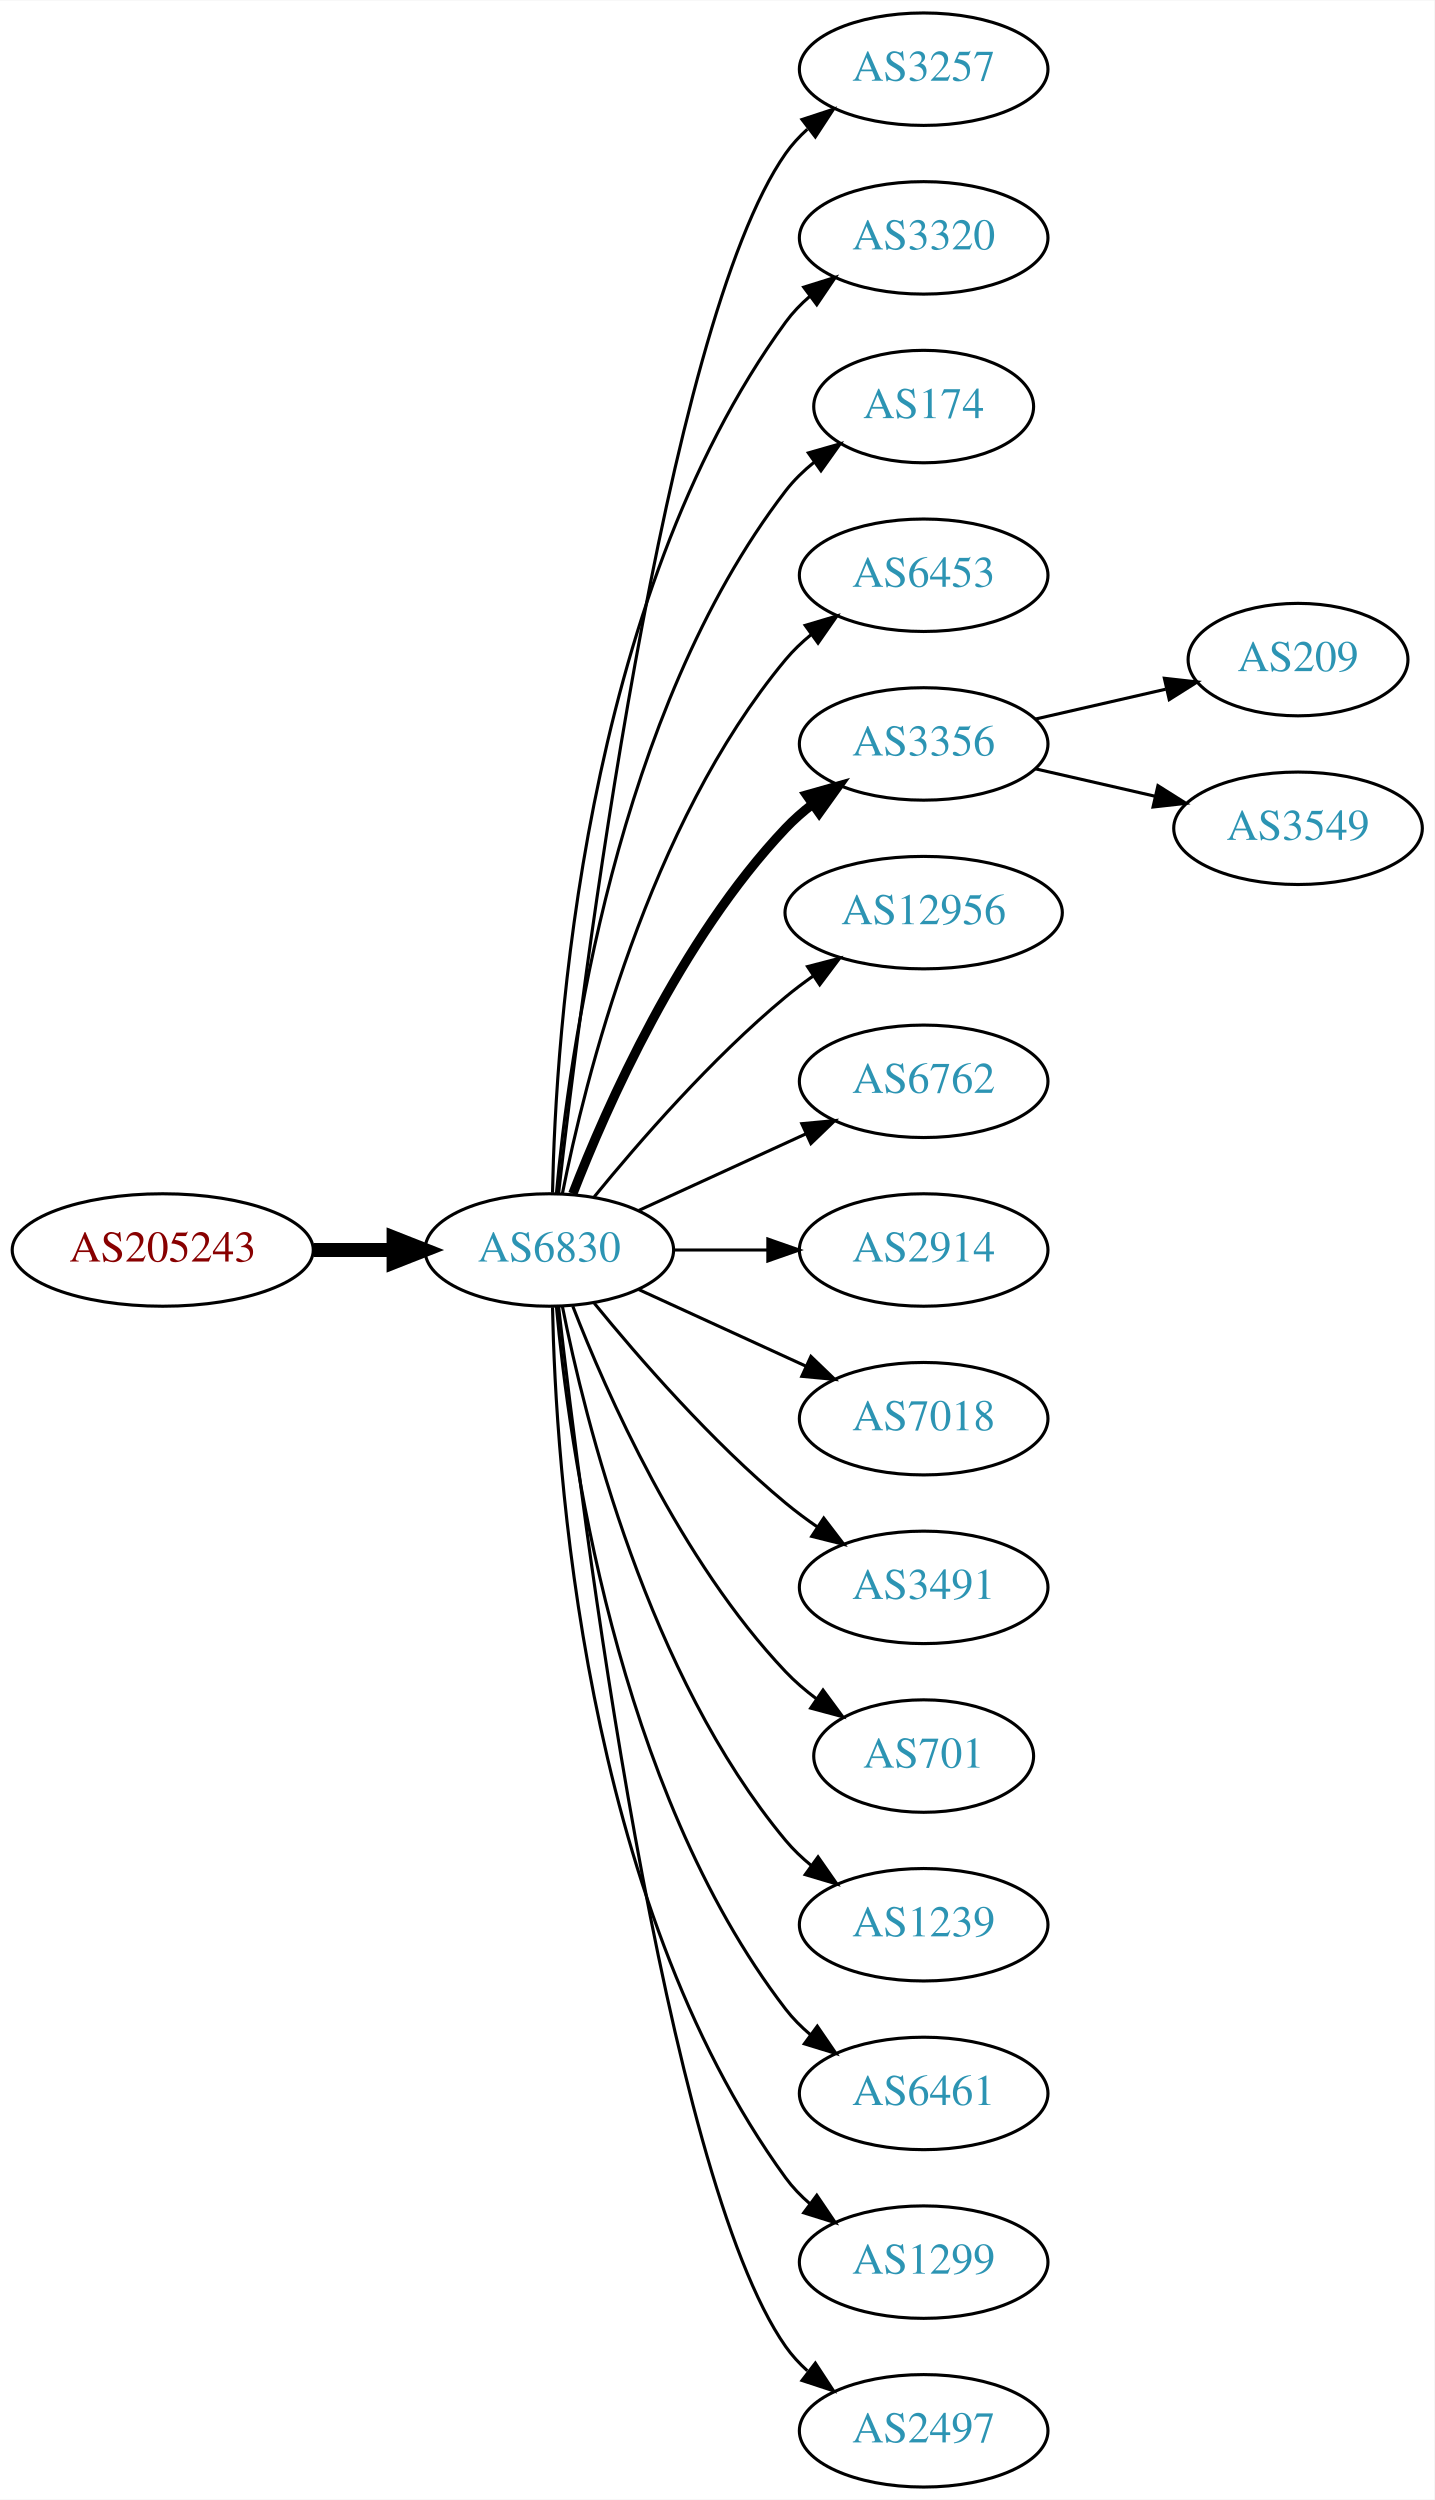
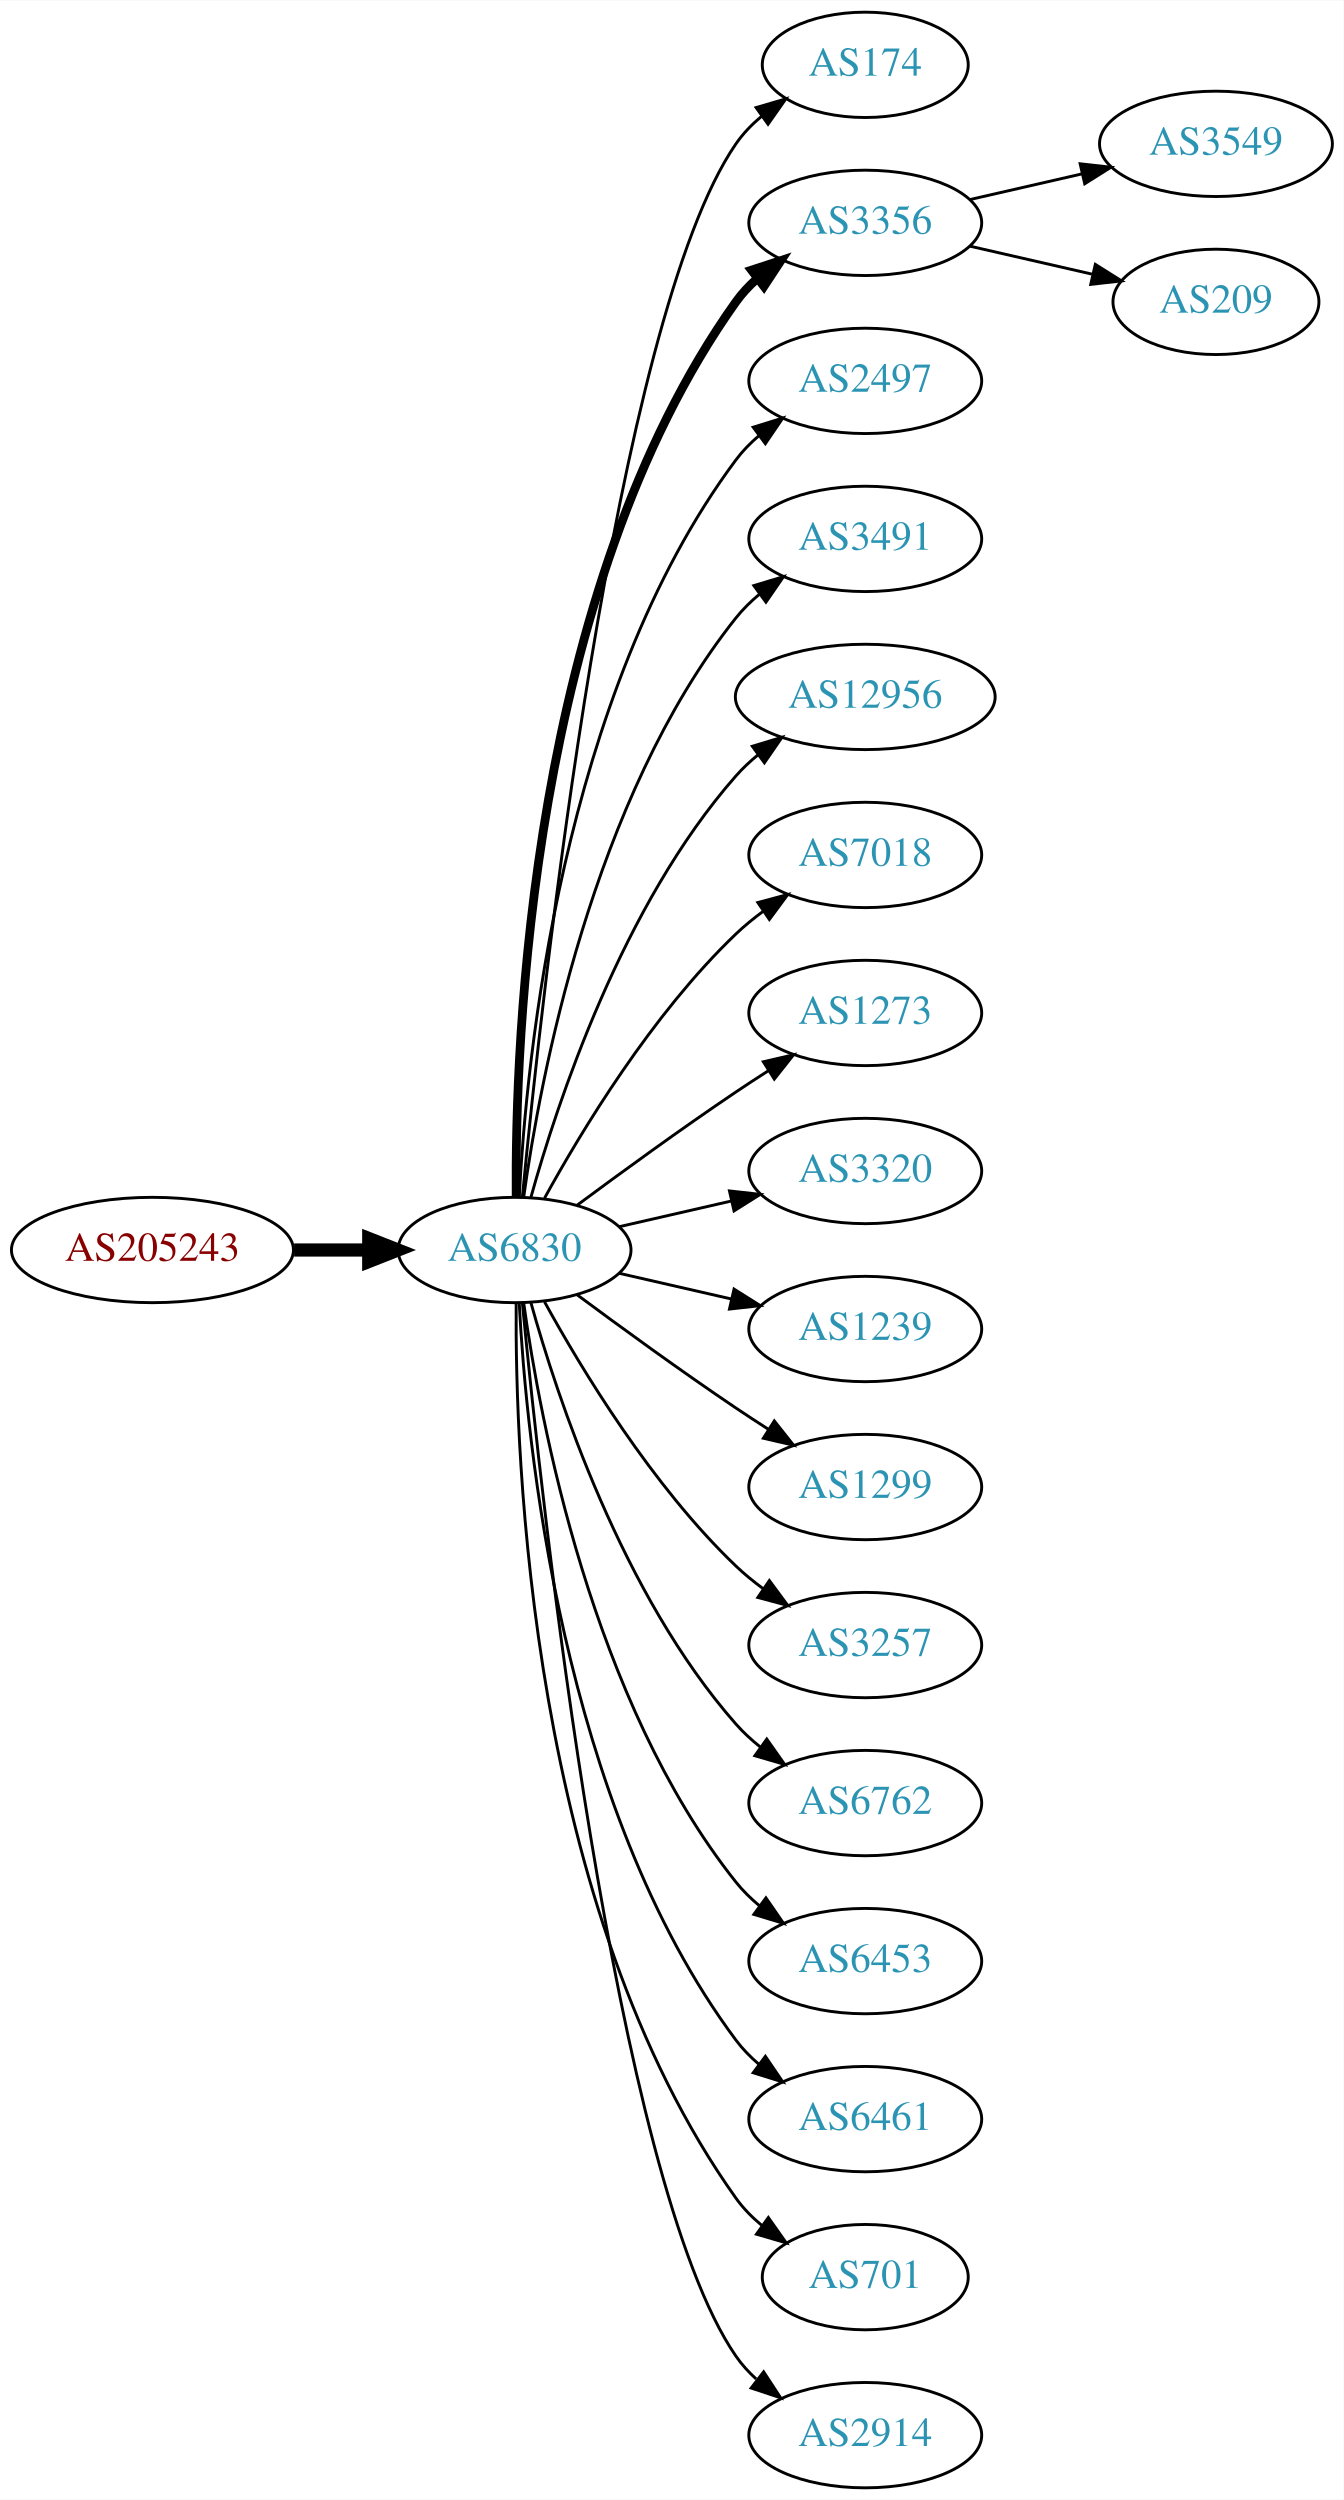
- <svg xmlns="http://www.w3.org/2000/svg" xmlns:xlink="http://www.w3.org/1999/xlink" width="459pt" height="800pt" viewBox="0.00 0.00 459.17 800.00">
-   <g id="graph0" class="graph" transform="scale(1 1) rotate(0) translate(4 796)">
-     <polygon fill="white" stroke="none" points="-4,4 -4,-796 455.17,-796 455.17,4 -4,4" />
+ <svg xmlns="http://www.w3.org/2000/svg" xmlns:xlink="http://www.w3.org/1999/xlink" width="459pt" height="854pt" viewBox="0.00 0.00 459.17 854.00">
+   <g id="graph0" class="graph" transform="scale(1 1) rotate(0) translate(4 850)">
+     <polygon fill="white" stroke="none" points="-4,4 -4,-850 455.17,-850 455.17,4 -4,4" />
    <g id="node1" class="node">
      <g id="a_node1">
        <a xlink:href="/asn/205243" xlink:title="AS205243 ~ CloudNow GmbH [AT]">
-           <ellipse fill="#ffffff" stroke="black" cx="48.096" cy="-396" rx="48.192" ry="18" />
-           <text text-anchor="middle" x="48.096" y="-392.3" font-family="Times,serif" font-size="14.00" fill="#880000">AS205243</text>
+           <ellipse fill="#ffffff" stroke="black" cx="48.096" cy="-423" rx="48.192" ry="18" />
+           <text text-anchor="middle" x="48.096" y="-419.3" font-family="Times,serif" font-size="14.00" fill="#880000">AS205243</text>
        </a>
      </g>
    </g>
    <g id="node2" class="node">
      <g id="a_node2">
        <a xlink:href="/asn/6830" xlink:title="AS6830 ~ LGI-UPC [AT]">
-           <ellipse fill="#ffffff" stroke="black" cx="171.838" cy="-396" rx="39.794" ry="18" />
-           <text text-anchor="middle" x="171.838" y="-392.3" font-family="Times,serif" font-size="14.00" fill="#2c94b3">AS6830</text>
+           <ellipse fill="#ffffff" stroke="black" cx="171.838" cy="-423" rx="39.794" ry="18" />
+           <text text-anchor="middle" x="171.838" y="-419.3" font-family="Times,serif" font-size="14.00" fill="#2c94b3">AS6830</text>
        </a>
      </g>
    </g>
    <g id="edge1" class="edge">
-       <path fill="none" stroke="black" stroke-width="4.5" d="M96.513,-396C104.867,-396 113.577,-396 121.969,-396" />
-       <polygon fill="black" stroke="black" stroke-width="4.5" points="122.004,-399.938 132.004,-396 122.004,-392.063 122.004,-399.938" />
+       <path fill="none" stroke="black" stroke-width="4.5" d="M96.513,-423C104.867,-423 113.577,-423 121.969,-423" />
+       <polygon fill="black" stroke="black" stroke-width="4.5" points="122.004,-426.938 132.004,-423 122.004,-419.063 122.004,-426.938" />
    </g>
    <g id="node3" class="node">
      <g id="a_node3">
-         <a xlink:href="/asn/3257" xlink:title="AS3257 ~ GTT [DE]">
-           <ellipse fill="#ffffff" stroke="black" cx="291.681" cy="-774" rx="39.794" ry="18" />
-           <text text-anchor="middle" x="291.681" y="-770.3" font-family="Times,serif" font-size="14.00" fill="#2c94b3">AS3257</text>
+         <a xlink:href="/asn/174" xlink:title="AS174 ~ Cogent Communications [US]">
+           <ellipse fill="#ffffff" stroke="black" cx="291.681" cy="-828" rx="35.194" ry="18" />
+           <text text-anchor="middle" x="291.681" y="-824.3" font-family="Times,serif" font-size="14.00" fill="#2c94b3">AS174</text>
        </a>
      </g>
    </g>
    <g id="edge2" class="edge">
-       <path fill="none" stroke="black" d="M174.808,-414.101C182.036,-477.928 208.714,-691.628 247.484,-747 249.463,-749.825 251.841,-752.416 254.451,-754.779" />
-       <polygon fill="black" stroke="black" points="252.744,-757.881 262.81,-761.188 257.003,-752.326 252.744,-757.881" />
+       <path fill="none" stroke="black" d="M174.504,-441.084C180.953,-508.004 206.006,-740.832 247.484,-801 249.913,-804.522 252.966,-807.678 256.32,-810.479" />
+       <polygon fill="black" stroke="black" points="254.379,-813.393 264.545,-816.378 258.459,-807.705 254.379,-813.393" />
    </g>
    <g id="node4" class="node">
      <g id="a_node4">
-         <a xlink:href="/asn/3320" xlink:title="AS3320 ~ DTAG [DE]">
-           <ellipse fill="#ffffff" stroke="black" cx="291.681" cy="-720" rx="39.794" ry="18" />
-           <text text-anchor="middle" x="291.681" y="-716.3" font-family="Times,serif" font-size="14.00" fill="#2c94b3">AS3320</text>
+         <a xlink:href="/asn/3356" xlink:title="AS3356 ~ Level 3 Parent, LLC [US]">
+           <ellipse fill="#ffffff" stroke="black" cx="291.681" cy="-774" rx="39.794" ry="18" />
+           <text text-anchor="middle" x="291.681" y="-770.3" font-family="Times,serif" font-size="14.00" fill="#2c94b3">AS3356</text>
        </a>
      </g>
    </g>
    <g id="edge3" class="edge">
-       <path fill="none" stroke="black" d="M172.87,-414.337C173.843,-464.079 182.562,-603.806 247.484,-693 249.696,-696.039 252.364,-698.813 255.276,-701.326" />
-       <polygon fill="black" stroke="black" points="253.294,-704.214 263.407,-707.373 257.471,-698.597 253.294,-704.214" />
+       <path fill="none" stroke="black" stroke-width="3" d="M172.387,-441.063C171.967,-493.503 177.121,-648.293 247.484,-747 249.486,-749.809 251.881,-752.388 254.502,-754.743" />
+       <polygon fill="black" stroke="black" stroke-width="3" points="252.807,-757.852 262.879,-761.139 257.055,-752.288 252.807,-757.852" />
    </g>
    <g id="node5" class="node">
      <g id="a_node5">
-         <a xlink:href="/asn/174" xlink:title="AS174 ~ Cogent Communications [US]">
-           <ellipse fill="#ffffff" stroke="black" cx="291.681" cy="-666" rx="35.194" ry="18" />
-           <text text-anchor="middle" x="291.681" y="-662.3" font-family="Times,serif" font-size="14.00" fill="#2c94b3">AS174</text>
+         <a xlink:href="/asn/2497" xlink:title="AS2497 ~ Internet Initiative Japan Inc. [JP]">
+           <ellipse fill="#ffffff" stroke="black" cx="291.681" cy="-720" rx="39.794" ry="18" />
+           <text text-anchor="middle" x="291.681" y="-716.3" font-family="Times,serif" font-size="14.00" fill="#2c94b3">AS2497</text>
        </a>
      </g>
    </g>
    <g id="edge4" class="edge">
-       <path fill="none" stroke="black" d="M174.122,-414.117C178.02,-457.332 193.037,-568.131 247.484,-639 250.091,-642.393 253.255,-645.467 256.672,-648.223" />
-       <polygon fill="black" stroke="black" points="254.775,-651.168 264.964,-654.073 258.811,-645.448 254.775,-651.168" />
+       <path fill="none" stroke="black" d="M173.43,-441.023C175.806,-487.412 187.724,-612.893 247.484,-693 249.732,-696.013 252.424,-698.769 255.35,-701.272" />
+       <polygon fill="black" stroke="black" points="253.381,-704.169 263.502,-707.303 257.545,-698.542 253.381,-704.169" />
    </g>
    <g id="node6" class="node">
      <g id="a_node6">
-         <a xlink:href="/asn/6453" xlink:title="AS6453 ~ TATA COMMUNICATIONS (AMERICA) INC [US]">
-           <ellipse fill="#ffffff" stroke="black" cx="291.681" cy="-612" rx="39.794" ry="18" />
-           <text text-anchor="middle" x="291.681" y="-608.3" font-family="Times,serif" font-size="14.00" fill="#2c94b3">AS6453</text>
+         <a xlink:href="/asn/3491" xlink:title="AS3491 ~ PCCW Global, Inc. [US]">
+           <ellipse fill="#ffffff" stroke="black" cx="291.681" cy="-666" rx="39.794" ry="18" />
+           <text text-anchor="middle" x="291.681" y="-662.3" font-family="Times,serif" font-size="14.00" fill="#2c94b3">AS3491</text>
        </a>
      </g>
    </g>
    <g id="edge5" class="edge">
-       <path fill="none" stroke="black" d="M176.037,-414.073C183.2,-450.141 203.474,-532.125 247.484,-585 249.889,-587.889 252.686,-590.563 255.678,-593.013" />
-       <polygon fill="black" stroke="black" points="253.766,-595.95 263.921,-598.973 257.868,-590.277 253.766,-595.95" />
+       <path fill="none" stroke="black" d="M174.977,-441.17C180.477,-480.974 198.303,-577.233 247.484,-639 249.826,-641.94 252.58,-644.649 255.546,-647.121" />
+       <polygon fill="black" stroke="black" points="253.611,-650.042 263.752,-653.11 257.738,-644.388 253.611,-650.042" />
    </g>
    <g id="node7" class="node">
      <g id="a_node7">
-         <a xlink:href="/asn/3356" xlink:title="AS3356 ~ Level 3 Parent, LLC [US]">
-           <ellipse fill="#ffffff" stroke="black" cx="291.681" cy="-558" rx="39.794" ry="18" />
-           <text text-anchor="middle" x="291.681" y="-554.3" font-family="Times,serif" font-size="14.00" fill="#2c94b3">AS3356</text>
+         <a xlink:href="/asn/12956" xlink:title="AS12956 ~ TELXIUS [ES]">
+           <ellipse fill="#ffffff" stroke="black" cx="291.681" cy="-612" rx="44.393" ry="18" />
+           <text text-anchor="middle" x="291.681" y="-608.3" font-family="Times,serif" font-size="14.00" fill="#2c94b3">AS12956</text>
        </a>
      </g>
    </g>
    <g id="edge6" class="edge">
-       <path fill="none" stroke="black" stroke-width="3" d="M179.361,-413.994C190.112,-441.728 213.769,-495.429 247.484,-531 250.07,-533.728 252.988,-536.294 256.056,-538.677" />
-       <polygon fill="black" stroke="black" stroke-width="3" points="254.21,-541.658 264.404,-544.543 258.234,-535.93 254.21,-541.658" />
+       <path fill="none" stroke="black" d="M177.411,-440.946C186.317,-472.995 208.601,-540.842 247.484,-585 249.775,-587.601 252.376,-590.038 255.14,-592.301" />
+       <polygon fill="black" stroke="black" points="253.092,-595.14 263.233,-598.208 257.218,-589.485 253.092,-595.14" />
    </g>
    <g id="node8" class="node">
      <g id="a_node8">
-         <a xlink:href="/asn/12956" xlink:title="AS12956 ~ TELXIUS [ES]">
-           <ellipse fill="#ffffff" stroke="black" cx="291.681" cy="-504" rx="44.393" ry="18" />
-           <text text-anchor="middle" x="291.681" y="-500.3" font-family="Times,serif" font-size="14.00" fill="#2c94b3">AS12956</text>
+         <a xlink:href="/asn/7018" xlink:title="AS7018 ~ AT&amp;T Services, Inc. [US]">
+           <ellipse fill="#ffffff" stroke="black" cx="291.681" cy="-558" rx="39.794" ry="18" />
+           <text text-anchor="middle" x="291.681" y="-554.3" font-family="Times,serif" font-size="14.00" fill="#2c94b3">AS7018</text>
        </a>
      </g>
    </g>
    <g id="edge7" class="edge">
-       <path fill="none" stroke="black" d="M186.257,-413.065C200.372,-430.375 223.786,-457.345 247.484,-477 250.222,-479.271 253.166,-481.494 256.183,-483.63" />
-       <polygon fill="black" stroke="black" points="254.515,-486.725 264.772,-489.379 258.409,-480.908 254.515,-486.725" />
+       <path fill="none" stroke="black" d="M182.079,-440.713C194.625,-463.561 218.802,-503.611 247.484,-531 250.353,-533.739 253.542,-536.347 256.851,-538.785" />
+       <polygon fill="black" stroke="black" points="254.974,-541.742 265.21,-544.477 258.914,-535.956 254.974,-541.742" />
    </g>
    <g id="node9" class="node">
      <g id="a_node9">
-         <a xlink:href="/asn/6762" xlink:title="AS6762 ~ TELECOM ITALIA SPARKLE S.p.A. [IT]">
-           <ellipse fill="#ffffff" stroke="black" cx="291.681" cy="-450" rx="39.794" ry="18" />
-           <text text-anchor="middle" x="291.681" y="-446.3" font-family="Times,serif" font-size="14.00" fill="#2c94b3">AS6762</text>
+         <a xlink:href="/asn/1273" xlink:title="AS1273 ~ Vodafone Group PLC [EU]">
+           <ellipse fill="#ffffff" stroke="black" cx="291.681" cy="-504" rx="39.794" ry="18" />
+           <text text-anchor="middle" x="291.681" y="-500.3" font-family="Times,serif" font-size="14.00" fill="#2c94b3">AS1273</text>
        </a>
      </g>
    </g>
    <g id="edge8" class="edge">
-       <path fill="none" stroke="black" d="M200.467,-408.661C216.424,-415.973 236.694,-425.261 253.977,-433.181" />
-       <polygon fill="black" stroke="black" points="252.676,-436.435 263.225,-437.419 255.592,-430.071 252.676,-436.435" />
+       <path fill="none" stroke="black" d="M193.168,-438.277C208.031,-449.304 228.775,-464.407 247.484,-477 251.033,-479.389 254.784,-481.839 258.532,-484.242" />
+       <polygon fill="black" stroke="black" points="256.858,-487.325 267.181,-489.712 260.6,-481.409 256.858,-487.325" />
    </g>
    <g id="node10" class="node">
      <g id="a_node10">
-         <a xlink:href="/asn/2914" xlink:title="AS2914 ~ NTT America, Inc. [US]">
-           <ellipse fill="#ffffff" stroke="black" cx="291.681" cy="-396" rx="39.794" ry="18" />
-           <text text-anchor="middle" x="291.681" y="-392.3" font-family="Times,serif" font-size="14.00" fill="#2c94b3">AS2914</text>
+         <a xlink:href="/asn/3320" xlink:title="AS3320 ~ DTAG [DE]">
+           <ellipse fill="#ffffff" stroke="black" cx="291.681" cy="-450" rx="39.794" ry="18" />
+           <text text-anchor="middle" x="291.681" y="-446.3" font-family="Times,serif" font-size="14.00" fill="#2c94b3">AS3320</text>
        </a>
      </g>
    </g>
    <g id="edge9" class="edge">
-       <path fill="none" stroke="black" d="M211.751,-396C221.304,-396 231.654,-396 241.616,-396" />
-       <polygon fill="black" stroke="black" points="241.809,-399.5 251.809,-396 241.809,-392.5 241.809,-399.5" />
+       <path fill="none" stroke="black" d="M207.557,-430.955C219.557,-433.704 233.178,-436.825 245.871,-439.733" />
+       <polygon fill="black" stroke="black" points="245.273,-443.187 255.802,-442.009 246.836,-436.364 245.273,-443.187" />
    </g>
    <g id="node11" class="node">
      <g id="a_node11">
-         <a xlink:href="/asn/7018" xlink:title="AS7018 ~ AT&amp;T Services, Inc. [US]">
-           <ellipse fill="#ffffff" stroke="black" cx="291.681" cy="-342" rx="39.794" ry="18" />
-           <text text-anchor="middle" x="291.681" y="-338.3" font-family="Times,serif" font-size="14.00" fill="#2c94b3">AS7018</text>
+         <a xlink:href="/asn/1239" xlink:title="AS1239 ~ Sprint [US]">
+           <ellipse fill="#ffffff" stroke="black" cx="291.681" cy="-396" rx="39.794" ry="18" />
+           <text text-anchor="middle" x="291.681" y="-392.3" font-family="Times,serif" font-size="14.00" fill="#2c94b3">AS1239</text>
        </a>
      </g>
    </g>
    <g id="edge10" class="edge">
-       <path fill="none" stroke="black" d="M200.467,-383.339C216.424,-376.027 236.694,-366.739 253.977,-358.819" />
-       <polygon fill="black" stroke="black" points="255.592,-361.929 263.225,-354.581 252.676,-355.565 255.592,-361.929" />
+       <path fill="none" stroke="black" d="M207.557,-415.045C219.557,-412.296 233.178,-409.175 245.871,-406.267" />
+       <polygon fill="black" stroke="black" points="246.836,-409.636 255.802,-403.991 245.273,-402.813 246.836,-409.636" />
    </g>
    <g id="node12" class="node">
      <g id="a_node12">
-         <a xlink:href="/asn/3491" xlink:title="AS3491 ~ PCCW Global, Inc. [US]">
-           <ellipse fill="#ffffff" stroke="black" cx="291.681" cy="-288" rx="39.794" ry="18" />
-           <text text-anchor="middle" x="291.681" y="-284.3" font-family="Times,serif" font-size="14.00" fill="#2c94b3">AS3491</text>
+         <a xlink:href="/asn/1299" xlink:title="AS1299 ~ Telia Carrier [EU]">
+           <ellipse fill="#ffffff" stroke="black" cx="291.681" cy="-342" rx="39.794" ry="18" />
+           <text text-anchor="middle" x="291.681" y="-338.3" font-family="Times,serif" font-size="14.00" fill="#2c94b3">AS1299</text>
        </a>
      </g>
    </g>
    <g id="edge11" class="edge">
-       <path fill="none" stroke="black" d="M186.257,-378.935C200.372,-361.625 223.786,-334.655 247.484,-315 250.701,-312.332 254.201,-309.73 257.772,-307.259" />
-       <polygon fill="black" stroke="black" points="259.695,-310.183 266.128,-301.764 255.85,-304.334 259.695,-310.183" />
+       <path fill="none" stroke="black" d="M193.168,-407.723C208.031,-396.696 228.775,-381.593 247.484,-369 251.033,-366.611 254.784,-364.161 258.532,-361.758" />
+       <polygon fill="black" stroke="black" points="260.6,-364.591 267.181,-356.288 256.858,-358.675 260.6,-364.591" />
    </g>
    <g id="node13" class="node">
      <g id="a_node13">
-         <a xlink:href="/asn/701" xlink:title="AS701 ~ UUNET [US]">
-           <ellipse fill="#ffffff" stroke="black" cx="291.681" cy="-234" rx="35.194" ry="18" />
-           <text text-anchor="middle" x="291.681" y="-230.3" font-family="Times,serif" font-size="14.00" fill="#2c94b3">AS701</text>
+         <a xlink:href="/asn/3257" xlink:title="AS3257 ~ GTT [DE]">
+           <ellipse fill="#ffffff" stroke="black" cx="291.681" cy="-288" rx="39.794" ry="18" />
+           <text text-anchor="middle" x="291.681" y="-284.3" font-family="Times,serif" font-size="14.00" fill="#2c94b3">AS3257</text>
        </a>
      </g>
    </g>
    <g id="edge12" class="edge">
-       <path fill="none" stroke="black" d="M179.361,-378.006C190.112,-350.272 213.769,-296.571 247.484,-261 250.427,-257.895 253.801,-254.999 257.336,-252.345" />
-       <polygon fill="black" stroke="black" points="259.466,-255.129 265.755,-246.603 255.522,-249.346 259.466,-255.129" />
+       <path fill="none" stroke="black" d="M182.079,-405.287C194.625,-382.439 218.802,-342.389 247.484,-315 250.353,-312.261 253.542,-309.653 256.851,-307.215" />
+       <polygon fill="black" stroke="black" points="258.914,-310.044 265.21,-301.523 254.974,-304.258 258.914,-310.044" />
    </g>
    <g id="node14" class="node">
      <g id="a_node14">
-         <a xlink:href="/asn/1239" xlink:title="AS1239 ~ Sprint [US]">
-           <ellipse fill="#ffffff" stroke="black" cx="291.681" cy="-180" rx="39.794" ry="18" />
-           <text text-anchor="middle" x="291.681" y="-176.3" font-family="Times,serif" font-size="14.00" fill="#2c94b3">AS1239</text>
+         <a xlink:href="/asn/6762" xlink:title="AS6762 ~ TELECOM ITALIA SPARKLE S.p.A. [IT]">
+           <ellipse fill="#ffffff" stroke="black" cx="291.681" cy="-234" rx="39.794" ry="18" />
+           <text text-anchor="middle" x="291.681" y="-230.3" font-family="Times,serif" font-size="14.00" fill="#2c94b3">AS6762</text>
        </a>
      </g>
    </g>
    <g id="edge13" class="edge">
-       <path fill="none" stroke="black" d="M176.037,-377.927C183.2,-341.859 203.474,-259.875 247.484,-207 249.889,-204.111 252.686,-201.437 255.678,-198.987" />
-       <polygon fill="black" stroke="black" points="257.868,-201.723 263.921,-193.027 253.766,-196.05 257.868,-201.723" />
+       <path fill="none" stroke="black" d="M177.411,-405.054C186.317,-373.005 208.601,-305.158 247.484,-261 249.968,-258.179 252.818,-255.551 255.844,-253.129" />
+       <polygon fill="black" stroke="black" points="258.029,-255.869 264.133,-247.209 253.961,-250.172 258.029,-255.869" />
    </g>
    <g id="node15" class="node">
      <g id="a_node15">
+         <a xlink:href="/asn/6453" xlink:title="AS6453 ~ TATA COMMUNICATIONS (AMERICA) INC [US]">
+           <ellipse fill="#ffffff" stroke="black" cx="291.681" cy="-180" rx="39.794" ry="18" />
+           <text text-anchor="middle" x="291.681" y="-176.3" font-family="Times,serif" font-size="14.00" fill="#2c94b3">AS6453</text>
+         </a>
+       </g>
+     </g>
+     <g id="edge14" class="edge">
+       <path fill="none" stroke="black" d="M174.977,-404.83C180.477,-365.026 198.303,-268.767 247.484,-207 249.826,-204.06 252.58,-201.351 255.546,-198.879" />
+       <polygon fill="black" stroke="black" points="257.738,-201.612 263.752,-192.89 253.611,-195.958 257.738,-201.612" />
+     </g>
+     <g id="node16" class="node">
+       <g id="a_node16">
        <a xlink:href="/asn/6461" xlink:title="AS6461 ~ ZAYO-6461 [US]">
          <ellipse fill="#ffffff" stroke="black" cx="291.681" cy="-126" rx="39.794" ry="18" />
          <text text-anchor="middle" x="291.681" y="-122.3" font-family="Times,serif" font-size="14.00" fill="#2c94b3">AS6461</text>
        </a>
      </g>
    </g>
-     <g id="edge14" class="edge">
-       <path fill="none" stroke="black" d="M174.122,-377.883C178.02,-334.668 193.037,-223.869 247.484,-153 249.774,-150.019 252.494,-147.284 255.439,-144.795" />
-       <polygon fill="black" stroke="black" points="257.633,-147.527 263.615,-138.782 253.485,-141.887 257.633,-147.527" />
-     </g>
-     <g id="node16" class="node">
-       <g id="a_node16">
-         <a xlink:href="/asn/1299" xlink:title="AS1299 ~ Telia Carrier [EU]">
-           <ellipse fill="#ffffff" stroke="black" cx="291.681" cy="-72" rx="39.794" ry="18" />
-           <text text-anchor="middle" x="291.681" y="-68.3" font-family="Times,serif" font-size="14.00" fill="#2c94b3">AS1299</text>
-         </a>
-       </g>
-     </g>
    <g id="edge15" class="edge">
-       <path fill="none" stroke="black" d="M172.87,-377.663C173.843,-327.921 182.562,-188.194 247.484,-99 249.696,-95.961 252.364,-93.187 255.276,-90.674" />
-       <polygon fill="black" stroke="black" points="257.471,-93.403 263.407,-84.627 253.294,-87.786 257.471,-93.403" />
+       <path fill="none" stroke="black" d="M173.43,-404.977C175.806,-358.588 187.724,-233.107 247.484,-153 249.732,-149.987 252.424,-147.231 255.35,-144.728" />
+       <polygon fill="black" stroke="black" points="257.545,-147.458 263.502,-138.697 253.381,-141.831 257.545,-147.458" />
    </g>
    <g id="node17" class="node">
      <g id="a_node17">
-         <a xlink:href="/asn/2497" xlink:title="AS2497 ~ Internet Initiative Japan Inc. [JP]">
-           <ellipse fill="#ffffff" stroke="black" cx="291.681" cy="-18" rx="39.794" ry="18" />
-           <text text-anchor="middle" x="291.681" y="-14.3" font-family="Times,serif" font-size="14.00" fill="#2c94b3">AS2497</text>
+         <a xlink:href="/asn/701" xlink:title="AS701 ~ UUNET [US]">
+           <ellipse fill="#ffffff" stroke="black" cx="291.681" cy="-72" rx="35.194" ry="18" />
+           <text text-anchor="middle" x="291.681" y="-68.3" font-family="Times,serif" font-size="14.00" fill="#2c94b3">AS701</text>
        </a>
      </g>
    </g>
    <g id="edge16" class="edge">
-       <path fill="none" stroke="black" d="M174.808,-377.899C182.036,-314.072 208.714,-100.372 247.484,-45 249.463,-42.175 251.841,-39.584 254.451,-37.221" />
-       <polygon fill="black" stroke="black" points="257.003,-39.674 262.81,-30.812 252.744,-34.119 257.003,-39.674" />
+       <path fill="none" stroke="black" d="M172.387,-404.937C171.967,-352.497 177.121,-197.707 247.484,-99 249.968,-95.516 253.055,-92.385 256.429,-89.598" />
+       <polygon fill="black" stroke="black" points="258.568,-92.371 264.674,-83.713 254.501,-86.674 258.568,-92.371" />
    </g>
    <g id="node18" class="node">
      <g id="a_node18">
-         <a xlink:href="/asn/209" xlink:title="AS209 ~ CenturyLink Communications, LLC [US]">
-           <ellipse fill="#ffffff" stroke="black" cx="411.523" cy="-585" rx="35.194" ry="18" />
-           <text text-anchor="middle" x="411.523" y="-581.3" font-family="Times,serif" font-size="14.00" fill="#2c94b3">AS209</text>
+         <a xlink:href="/asn/2914" xlink:title="AS2914 ~ NTT America, Inc. [US]">
+           <ellipse fill="#ffffff" stroke="black" cx="291.681" cy="-18" rx="39.794" ry="18" />
+           <text text-anchor="middle" x="291.681" y="-14.3" font-family="Times,serif" font-size="14.00" fill="#2c94b3">AS2914</text>
        </a>
      </g>
    </g>
    <g id="edge17" class="edge">
-       <path fill="none" stroke="black" d="M327.4,-565.955C340.492,-568.955 355.514,-572.396 369.155,-575.522" />
-       <polygon fill="black" stroke="black" points="368.733,-579.016 379.262,-577.838 370.297,-572.193 368.733,-579.016" />
+       <path fill="none" stroke="black" d="M174.504,-404.916C180.953,-337.996 206.006,-105.168 247.484,-45 249.442,-42.16 251.806,-39.559 254.406,-37.19" />
+       <polygon fill="black" stroke="black" points="256.958,-39.642 262.75,-30.771 252.69,-34.095 256.958,-39.642" />
    </g>
    <g id="node19" class="node">
      <g id="a_node19">
        <a xlink:href="/asn/3549" xlink:title="AS3549 ~ Level 3 Parent, LLC [US]">
-           <ellipse fill="#ffffff" stroke="black" cx="411.523" cy="-531" rx="39.794" ry="18" />
-           <text text-anchor="middle" x="411.523" y="-527.3" font-family="Times,serif" font-size="14.00" fill="#2c94b3">AS3549</text>
+           <ellipse fill="#ffffff" stroke="black" cx="411.523" cy="-801" rx="39.794" ry="18" />
+           <text text-anchor="middle" x="411.523" y="-797.3" font-family="Times,serif" font-size="14.00" fill="#2c94b3">AS3549</text>
        </a>
      </g>
    </g>
    <g id="edge18" class="edge">
-       <path fill="none" stroke="black" d="M327.4,-550.045C339.4,-547.296 353.021,-544.175 365.713,-541.267" />
-       <polygon fill="black" stroke="black" points="366.679,-544.636 375.645,-538.991 365.116,-537.813 366.679,-544.636" />
+       <path fill="none" stroke="black" d="M327.4,-781.955C339.4,-784.704 353.021,-787.825 365.713,-790.733" />
+       <polygon fill="black" stroke="black" points="365.116,-794.187 375.645,-793.009 366.679,-787.364 365.116,-794.187" />
+     </g>
+     <g id="node20" class="node">
+       <g id="a_node20">
+         <a xlink:href="/asn/209" xlink:title="AS209 ~ CenturyLink Communications, LLC [US]">
+           <ellipse fill="#ffffff" stroke="black" cx="411.523" cy="-747" rx="35.194" ry="18" />
+           <text text-anchor="middle" x="411.523" y="-743.3" font-family="Times,serif" font-size="14.00" fill="#2c94b3">AS209</text>
+         </a>
+       </g>
+     </g>
+     <g id="edge19" class="edge">
+       <path fill="none" stroke="black" d="M327.4,-766.045C340.492,-763.045 355.514,-759.604 369.155,-756.478" />
+       <polygon fill="black" stroke="black" points="370.297,-759.807 379.262,-754.162 368.733,-752.984 370.297,-759.807" />
    </g>
  </g>
</svg>
